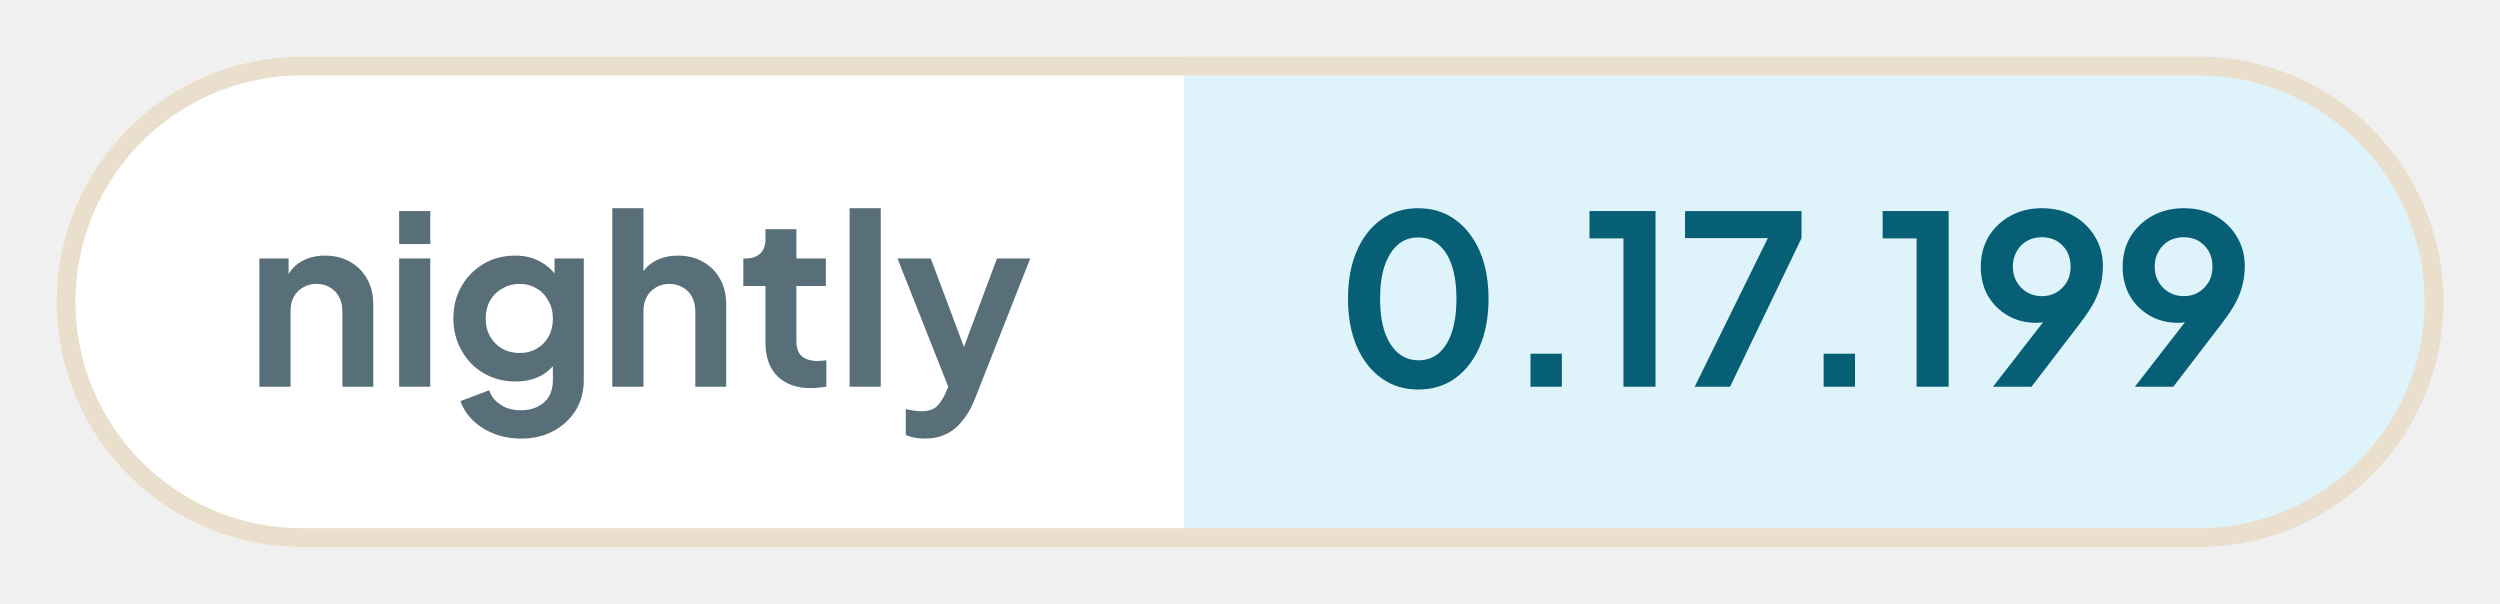
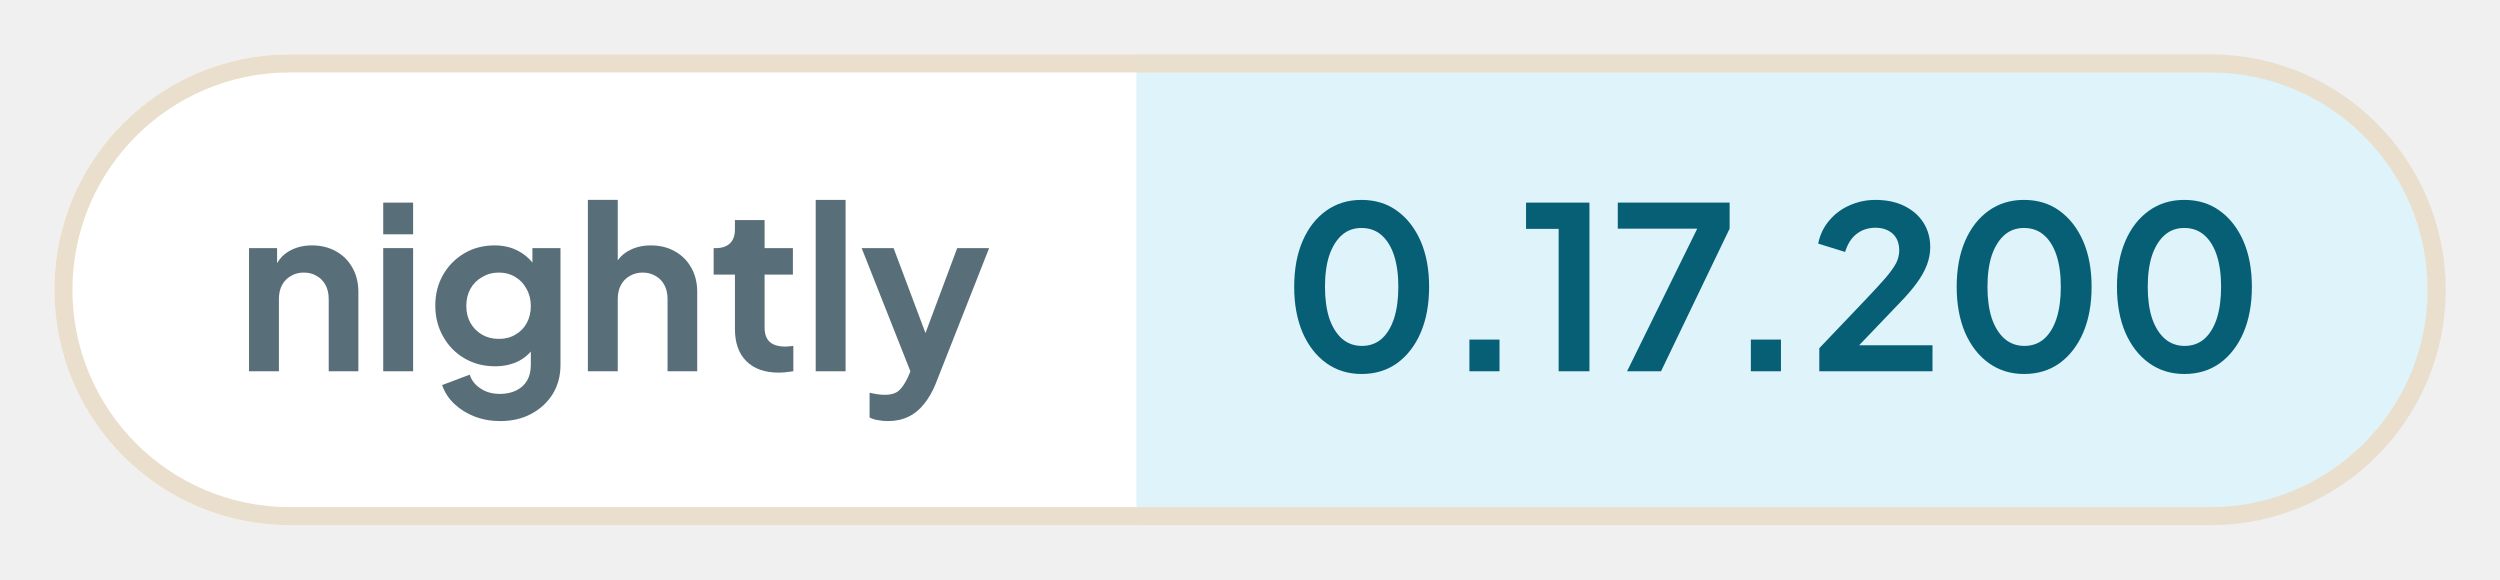
- <svg xmlns="http://www.w3.org/2000/svg" width="132.53" height="32" viewBox="0 0 132.53 32" role="img" aria-label="nightly: 0.17.199">
+ <svg xmlns="http://www.w3.org/2000/svg" width="138.04" height="32" viewBox="0 0 138.04 32" role="img" aria-label="nightly: 0.17.200">
  <defs>
    <clipPath id="pill">
-       <rect x="3" y="3" width="126.53" height="26" rx="13" />
+       <rect x="3" y="3" width="132.04" height="26" rx="13" />
    </clipPath>
  </defs>
  <g clip-path="url(#pill)">
    <rect x="3" y="3" width="59.76" height="26" fill="#ffffff" />
-     <rect x="62.76" y="3" width="66.76" height="26" fill="#dff3fa" />
+     <rect x="62.76" y="3" width="72.28" height="26" fill="#dff3fa" />
  </g>
-   <rect x="3.5" y="3.5" width="125.53" height="25" rx="12.5" fill="none" stroke="#eadfcd" />
+   <rect x="3.5" y="3.5" width="131.04" height="25" rx="12.5" fill="none" stroke="#eadfcd" />
  <g fill="#586e78">
    <path transform="translate(13 20.5) scale(0.0125)" d="M60 0V-544H184V-436L174 -456Q193 -505 236 -530Q280 -556 338 -556Q398 -556 444 -530Q491 -504 517 -457Q543 -411 543 -350V0H412V-319Q412 -355 398 -381Q384 -407 359 -421Q335 -436 302 -436Q270 -436 245 -421Q220 -407 206 -381Q192 -355 192 -319V0Z" />
    <path transform="translate(20.41 20.5) scale(0.0125)" d="M60 0V-544H192V0ZM60 -605V-745H192V-605Z" />
    <path transform="translate(23.56 20.5) scale(0.0125)" d="M325 220Q264 220 212 200Q160 180 122 144Q85 109 68 61L190 15Q202 53 238 76Q273 100 324 100Q364 100 395 85Q426 70 443 42Q460 13 460 -27V-150L484 -121Q456 -72 410 -47Q363 -22 302 -22Q227 -22 167 -57Q107 -92 73 -153Q38 -214 38 -290Q38 -367 73 -427Q107 -486 166 -521Q225 -556 300 -556Q361 -556 407 -530Q454 -505 484 -456L467 -424V-544H591V-27Q591 44 557 100Q522 156 462 188Q403 220 325 220ZM319 -143Q361 -143 392 -162Q424 -180 442 -213Q460 -246 460 -288Q460 -331 441 -364Q423 -398 392 -416Q360 -436 319 -436Q278 -436 245 -416Q212 -398 193 -364Q175 -331 175 -288Q175 -247 193 -214Q212 -181 244 -162Q277 -143 319 -143Z" />
    <path transform="translate(31.71 20.5) scale(0.0125)" d="M60 0V-757H192V-436L174 -456Q193 -505 236 -530Q280 -556 338 -556Q398 -556 444 -530Q491 -504 517 -457Q543 -411 543 -350V0H412V-319Q412 -355 398 -381Q384 -407 359 -421Q334 -436 302 -436Q270 -436 245 -421Q220 -407 206 -381Q192 -355 192 -319V0Z" />
    <path transform="translate(39.13 20.5) scale(0.0125)" d="M309 6Q217 6 166 -45Q116 -95 116 -187V-427H22V-544H32Q72 -544 94 -565Q116 -586 116 -626V-668H247V-544H372V-427H247V-194Q247 -166 256 -148Q266 -128 286 -119Q307 -109 338 -109Q346 -109 355 -110Q365 -111 374 -112V0Q360 2 342 4Q324 6 309 6Z" />
    <path transform="translate(44.29 20.5) scale(0.0125)" d="M60 0V-757H192V0Z" />
    <path transform="translate(47.44 20.5) scale(0.0125)" d="M127 220Q105 220 84 216Q63 213 46 204V95Q59 98 77 101Q96 104 112 104Q157 104 178 83Q198 63 214 29L250 -55L248 55L11 -544H152L318 -102H268L433 -544H574L338 55Q317 107 287 144Q257 182 217 201Q178 220 127 220Z" />
  </g>
  <g fill="#075f76">
    <path transform="translate(70.76 20.5) scale(0.0125)" d="M354 12Q265 12 198 -36Q131 -84 93 -171Q56 -258 56 -373Q56 -489 93 -575Q130 -661 197 -709Q264 -757 353 -757Q444 -757 510 -709Q577 -661 615 -574Q652 -488 652 -373Q652 -258 615 -171Q578 -85 511 -36Q444 12 354 12ZM355 -112Q406 -112 442 -143Q478 -175 497 -233Q516 -292 516 -373Q516 -454 497 -512Q478 -570 441 -602Q405 -633 353 -633Q303 -633 267 -602Q231 -570 211 -512Q192 -454 192 -373Q192 -293 211 -234Q231 -176 267 -144Q304 -112 355 -112Z" />
    <path transform="translate(79.61 20.5) scale(0.0125)" d="M122 0V-140H255V0Z" />
    <path transform="translate(83.9 20.5) scale(0.0125)" d="M173 0V-629H29V-745H309V0Z" />
    <path transform="translate(88.94 20.5) scale(0.0125)" d="M72 0 382 -630H31V-745H525V-630L222 0Z" />
    <path transform="translate(95.15 20.5) scale(0.0125)" d="M122 0V-140H255V0Z" />
-     <path transform="translate(99.44 20.5) scale(0.0125)" d="M173 0V-629H29V-745H309V0Z" />
-     <path transform="translate(104.48 20.5) scale(0.0125)" d="M94 0 347 -326 370 -302Q355 -291 341 -284Q326 -277 311 -274Q295 -271 277 -271Q209 -271 156 -302Q103 -333 72 -386Q42 -440 42 -508Q42 -580 75 -636Q109 -692 167 -724Q226 -757 301 -757Q377 -757 435 -725Q493 -692 526 -637Q560 -582 560 -510Q560 -474 552 -438Q544 -402 524 -361Q503 -321 464 -270L257 0ZM301 -384Q336 -384 363 -400Q390 -416 407 -444Q423 -472 423 -509Q423 -546 407 -575Q390 -603 363 -619Q336 -634 301 -634Q267 -634 239 -619Q211 -603 195 -575Q178 -546 178 -509Q178 -472 195 -444Q211 -416 239 -400Q267 -384 301 -384Z" />
-     <path transform="translate(112 20.5) scale(0.0125)" d="M94 0 347 -326 370 -302Q355 -291 341 -284Q326 -277 311 -274Q295 -271 277 -271Q209 -271 156 -302Q103 -333 72 -386Q42 -440 42 -508Q42 -580 75 -636Q109 -692 167 -724Q226 -757 301 -757Q377 -757 435 -725Q493 -692 526 -637Q560 -582 560 -510Q560 -474 552 -438Q544 -402 524 -361Q503 -321 464 -270L257 0ZM301 -384Q336 -384 363 -400Q390 -416 407 -444Q423 -472 423 -509Q423 -546 407 -575Q390 -603 363 -619Q336 -634 301 -634Q267 -634 239 -619Q211 -603 195 -575Q178 -546 178 -509Q178 -472 195 -444Q211 -416 239 -400Q267 -384 301 -384Z" />
+     <path transform="translate(99.88 20.5) scale(0.0125)" d="M46 0V-102L248 -314Q308 -377 340 -414Q372 -452 386 -479Q399 -506 399 -534Q399 -581 370 -608Q340 -634 294 -634Q246 -634 211 -607Q176 -580 160 -527L41 -564Q53 -623 90 -666Q127 -710 180 -733Q234 -757 294 -757Q366 -757 420 -731Q475 -704 505 -658Q536 -610 536 -548Q536 -508 521 -469Q506 -430 476 -389Q446 -348 398 -299L222 -115H546V0Z" />
+     <path transform="translate(107.34 20.5) scale(0.0125)" d="M354 12Q265 12 198 -36Q131 -84 93 -171Q56 -258 56 -373Q56 -489 93 -575Q130 -661 197 -709Q264 -757 353 -757Q444 -757 510 -709Q577 -661 615 -574Q652 -488 652 -373Q652 -258 615 -171Q578 -85 511 -36Q444 12 354 12ZM355 -112Q406 -112 442 -143Q478 -175 497 -233Q516 -292 516 -373Q516 -454 497 -512Q478 -570 441 -602Q405 -633 353 -633Q303 -633 267 -602Q231 -570 211 -512Q192 -454 192 -373Q192 -293 211 -234Q231 -176 267 -144Q304 -112 355 -112Z" />
+     <path transform="translate(116.19 20.5) scale(0.0125)" d="M354 12Q265 12 198 -36Q131 -84 93 -171Q56 -258 56 -373Q56 -489 93 -575Q130 -661 197 -709Q264 -757 353 -757Q444 -757 510 -709Q577 -661 615 -574Q652 -488 652 -373Q652 -258 615 -171Q578 -85 511 -36Q444 12 354 12ZM355 -112Q406 -112 442 -143Q478 -175 497 -233Q516 -292 516 -373Q516 -454 497 -512Q478 -570 441 -602Q405 -633 353 -633Q303 -633 267 -602Q231 -570 211 -512Q192 -454 192 -373Q192 -293 211 -234Q231 -176 267 -144Q304 -112 355 -112Z" />
  </g>
</svg>
